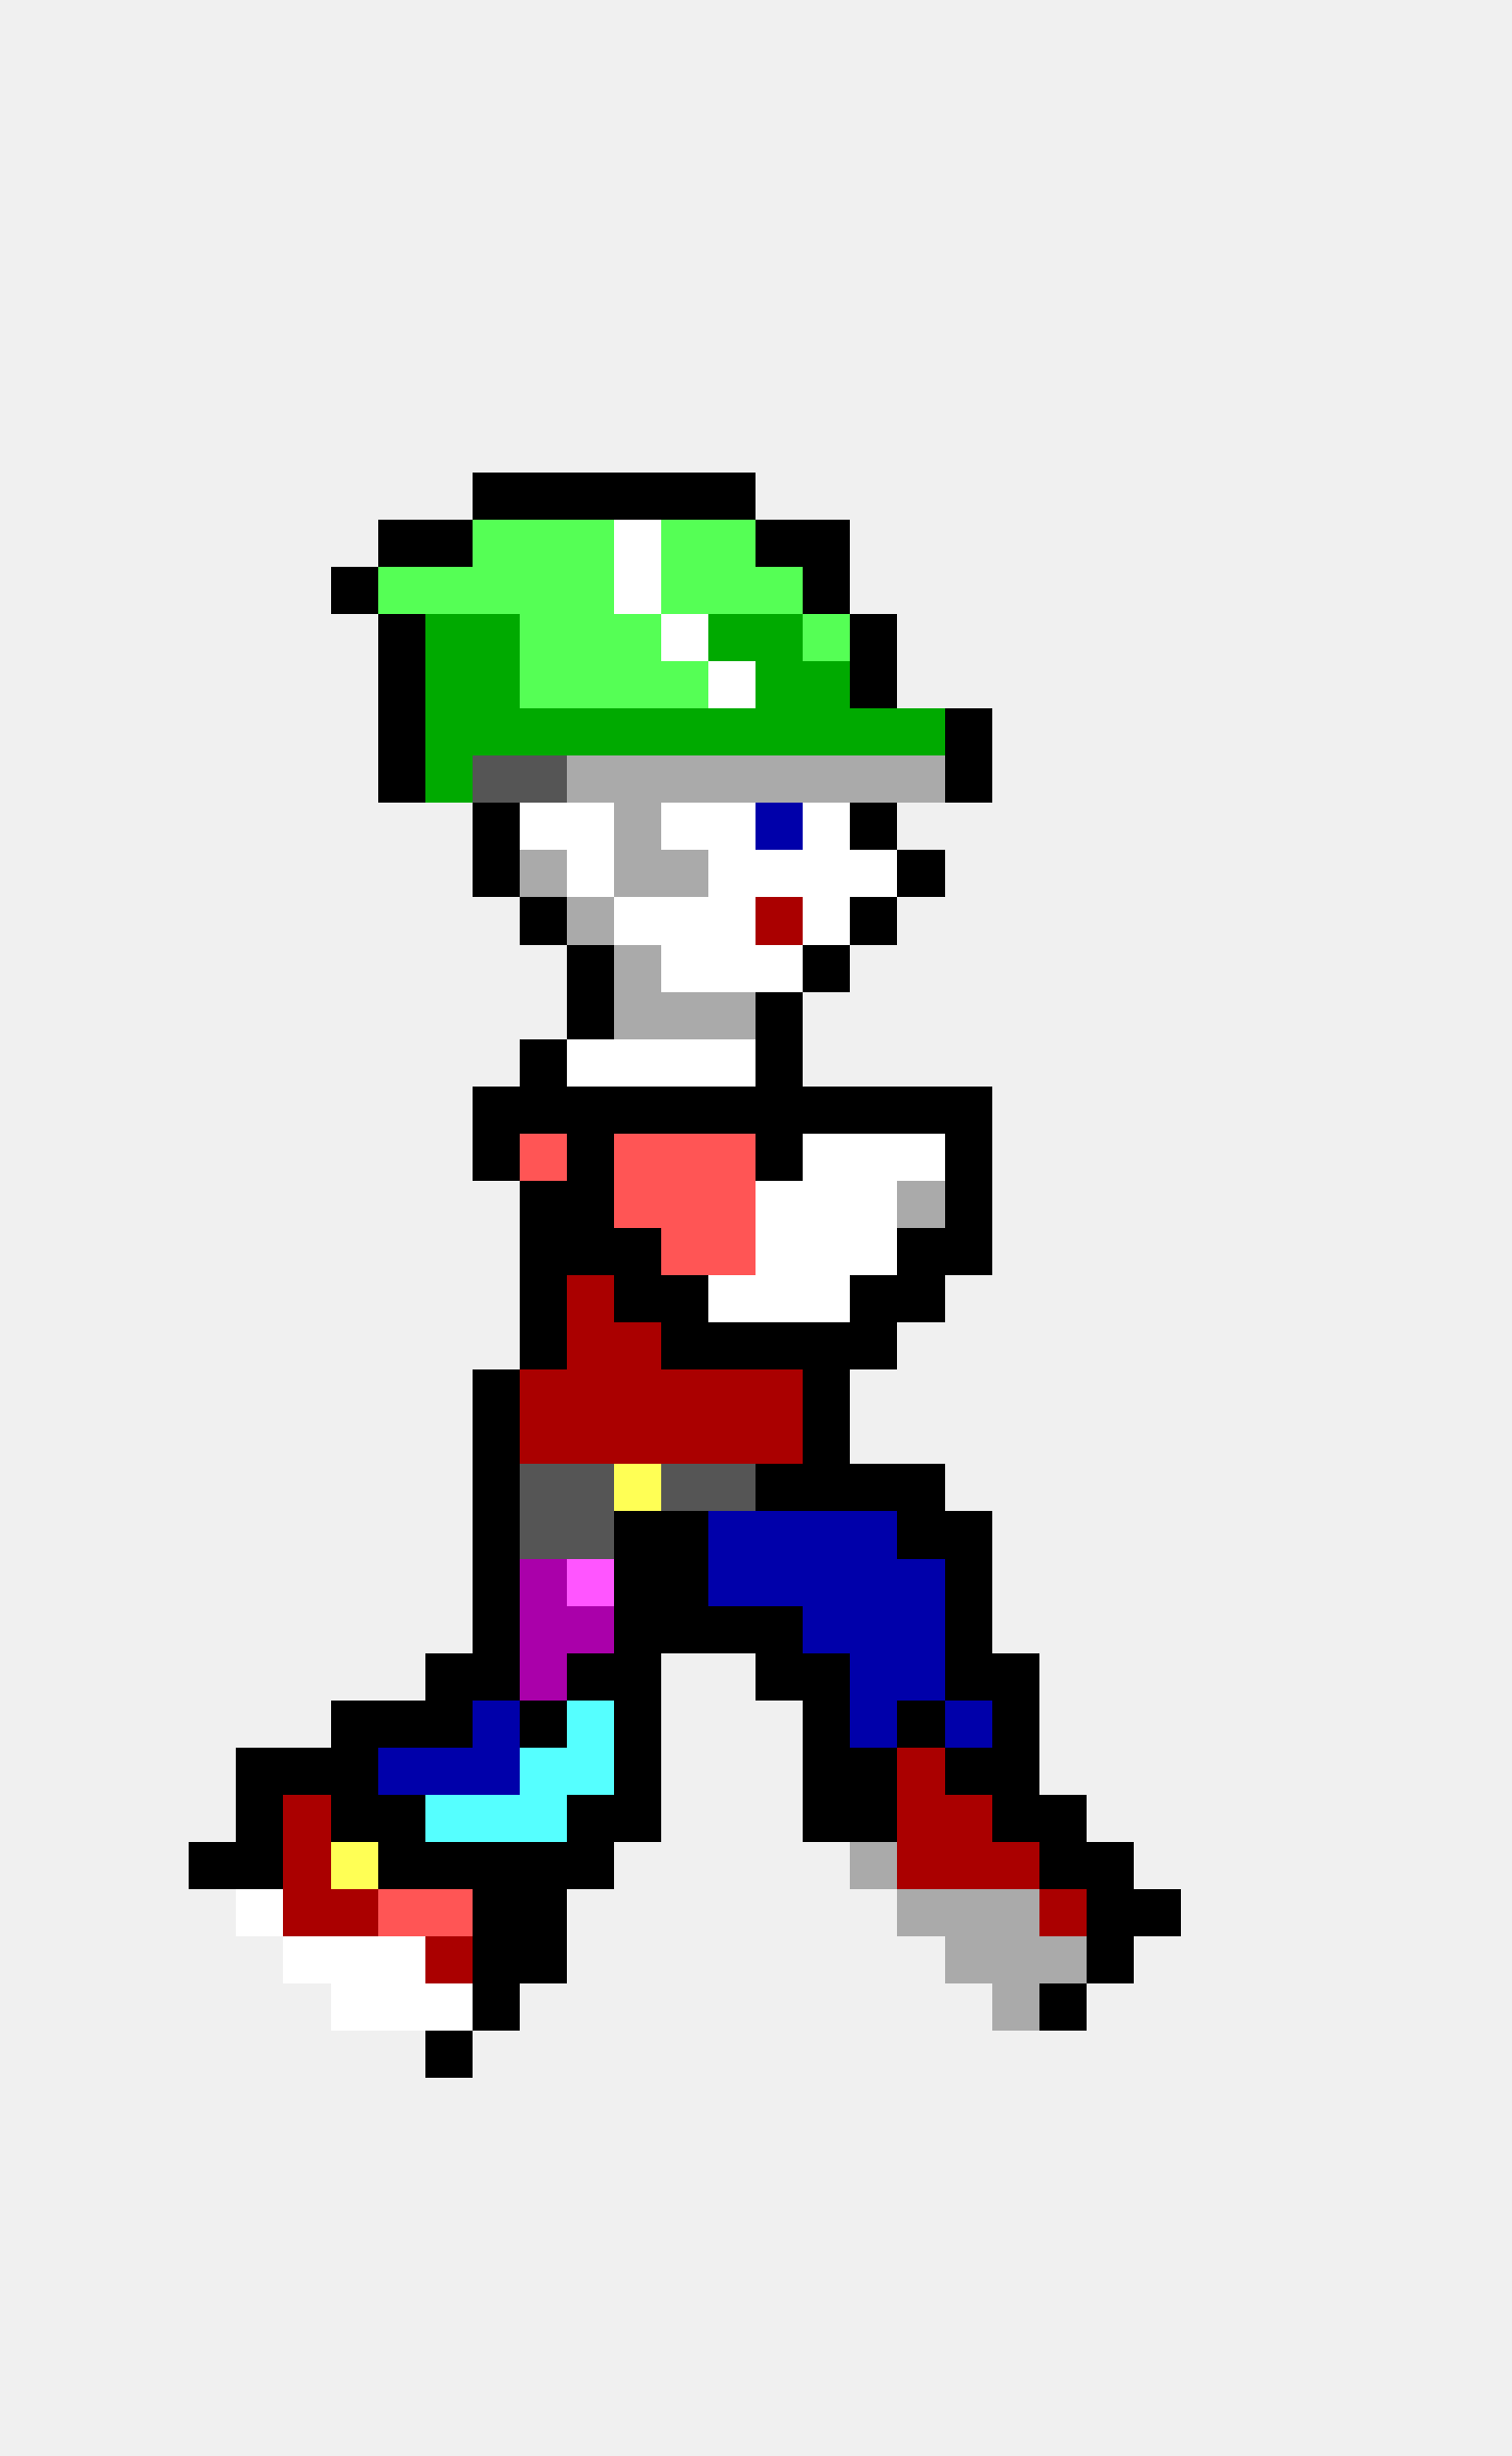
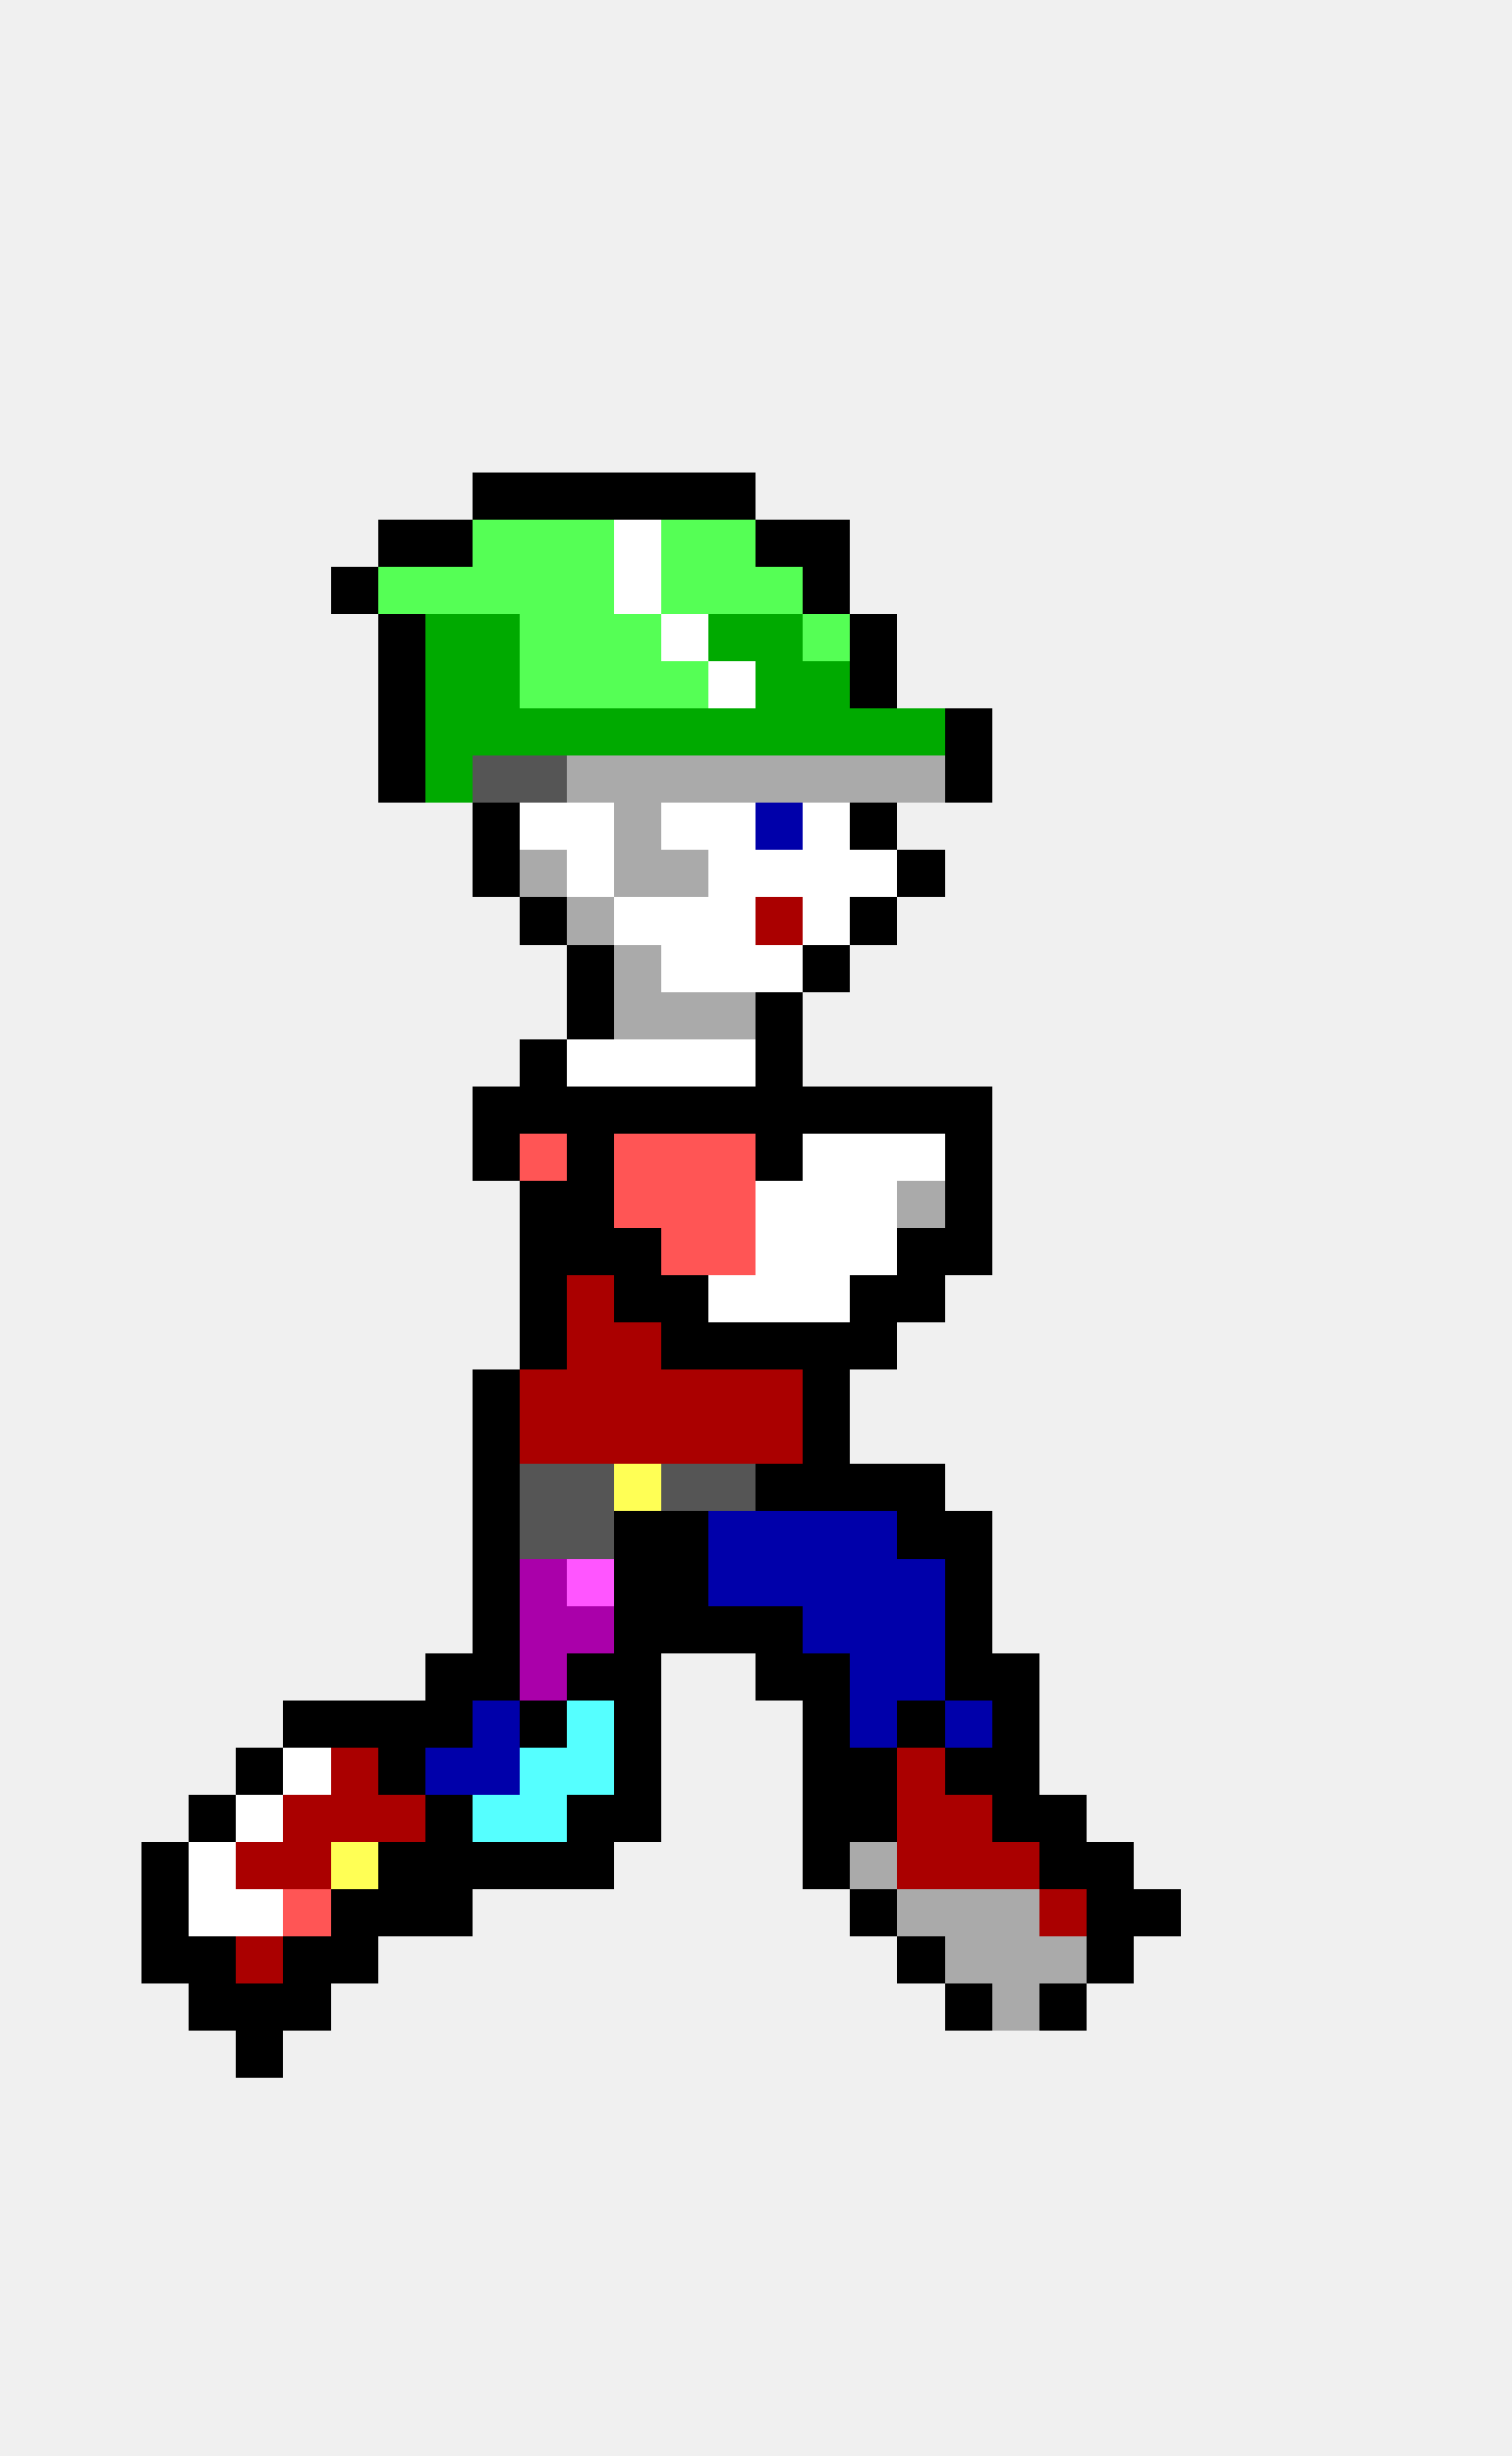
<svg xmlns="http://www.w3.org/2000/svg" width="32" height="52" viewBox="0 0 32 52" shape-rendering="crispEdges">
  <rect x="10" y="10" width="1" height="1" fill="#000000" />
  <rect x="11" y="10" width="1" height="1" fill="#000000" />
  <rect x="12" y="10" width="1" height="1" fill="#000000" />
  <rect x="13" y="10" width="1" height="1" fill="#000000" />
  <rect x="14" y="10" width="1" height="1" fill="#000000" />
  <rect x="15" y="10" width="1" height="1" fill="#000000" />
  <rect x="8" y="11" width="1" height="1" fill="#000000" />
  <rect x="9" y="11" width="1" height="1" fill="#000000" />
  <rect x="10" y="11" width="1" height="1" fill="#55ff55" />
  <rect x="11" y="11" width="1" height="1" fill="#55ff55" />
  <rect x="12" y="11" width="1" height="1" fill="#55ff55" />
  <rect x="13" y="11" width="1" height="1" fill="#ffffff" />
  <rect x="14" y="11" width="1" height="1" fill="#55ff55" />
  <rect x="15" y="11" width="1" height="1" fill="#55ff55" />
  <rect x="16" y="11" width="1" height="1" fill="#000000" />
  <rect x="17" y="11" width="1" height="1" fill="#000000" />
  <rect x="7" y="12" width="1" height="1" fill="#000000" />
  <rect x="8" y="12" width="1" height="1" fill="#55ff55" />
  <rect x="9" y="12" width="1" height="1" fill="#55ff55" />
  <rect x="10" y="12" width="1" height="1" fill="#55ff55" />
  <rect x="11" y="12" width="1" height="1" fill="#55ff55" />
  <rect x="12" y="12" width="1" height="1" fill="#55ff55" />
  <rect x="13" y="12" width="1" height="1" fill="#ffffff" />
  <rect x="14" y="12" width="1" height="1" fill="#55ff55" />
  <rect x="15" y="12" width="1" height="1" fill="#55ff55" />
  <rect x="16" y="12" width="1" height="1" fill="#55ff55" />
  <rect x="17" y="12" width="1" height="1" fill="#000000" />
  <rect x="8" y="13" width="1" height="1" fill="#000000" />
  <rect x="9" y="13" width="1" height="1" fill="#00aa00" />
  <rect x="10" y="13" width="1" height="1" fill="#00aa00" />
  <rect x="11" y="13" width="1" height="1" fill="#55ff55" />
  <rect x="12" y="13" width="1" height="1" fill="#55ff55" />
  <rect x="13" y="13" width="1" height="1" fill="#55ff55" />
  <rect x="14" y="13" width="1" height="1" fill="#ffffff" />
  <rect x="15" y="13" width="1" height="1" fill="#00aa00" />
  <rect x="16" y="13" width="1" height="1" fill="#00aa00" />
  <rect x="17" y="13" width="1" height="1" fill="#55ff55" />
  <rect x="18" y="13" width="1" height="1" fill="#000000" />
  <rect x="8" y="14" width="1" height="1" fill="#000000" />
  <rect x="9" y="14" width="1" height="1" fill="#00aa00" />
  <rect x="10" y="14" width="1" height="1" fill="#00aa00" />
  <rect x="11" y="14" width="1" height="1" fill="#55ff55" />
  <rect x="12" y="14" width="1" height="1" fill="#55ff55" />
  <rect x="13" y="14" width="1" height="1" fill="#55ff55" />
  <rect x="14" y="14" width="1" height="1" fill="#55ff55" />
  <rect x="15" y="14" width="1" height="1" fill="#ffffff" />
  <rect x="16" y="14" width="1" height="1" fill="#00aa00" />
  <rect x="17" y="14" width="1" height="1" fill="#00aa00" />
  <rect x="18" y="14" width="1" height="1" fill="#000000" />
  <rect x="8" y="15" width="1" height="1" fill="#000000" />
  <rect x="9" y="15" width="1" height="1" fill="#00aa00" />
  <rect x="10" y="15" width="1" height="1" fill="#00aa00" />
  <rect x="11" y="15" width="1" height="1" fill="#00aa00" />
  <rect x="12" y="15" width="1" height="1" fill="#00aa00" />
  <rect x="13" y="15" width="1" height="1" fill="#00aa00" />
  <rect x="14" y="15" width="1" height="1" fill="#00aa00" />
  <rect x="15" y="15" width="1" height="1" fill="#00aa00" />
  <rect x="16" y="15" width="1" height="1" fill="#00aa00" />
  <rect x="17" y="15" width="1" height="1" fill="#00aa00" />
  <rect x="18" y="15" width="1" height="1" fill="#00aa00" />
  <rect x="19" y="15" width="1" height="1" fill="#00aa00" />
  <rect x="20" y="15" width="1" height="1" fill="#000000" />
  <rect x="8" y="16" width="1" height="1" fill="#000000" />
  <rect x="9" y="16" width="1" height="1" fill="#00aa00" />
  <rect x="10" y="16" width="1" height="1" fill="#555555" />
  <rect x="11" y="16" width="1" height="1" fill="#555555" />
  <rect x="12" y="16" width="1" height="1" fill="#aaaaaa" />
  <rect x="13" y="16" width="1" height="1" fill="#aaaaaa" />
  <rect x="14" y="16" width="1" height="1" fill="#aaaaaa" />
  <rect x="15" y="16" width="1" height="1" fill="#aaaaaa" />
  <rect x="16" y="16" width="1" height="1" fill="#aaaaaa" />
  <rect x="17" y="16" width="1" height="1" fill="#aaaaaa" />
  <rect x="18" y="16" width="1" height="1" fill="#aaaaaa" />
  <rect x="19" y="16" width="1" height="1" fill="#aaaaaa" />
  <rect x="20" y="16" width="1" height="1" fill="#000000" />
  <rect x="10" y="17" width="1" height="1" fill="#000000" />
  <rect x="11" y="17" width="1" height="1" fill="#ffffff" />
  <rect x="12" y="17" width="1" height="1" fill="#ffffff" />
  <rect x="13" y="17" width="1" height="1" fill="#aaaaaa" />
  <rect x="14" y="17" width="1" height="1" fill="#ffffff" />
  <rect x="15" y="17" width="1" height="1" fill="#ffffff" />
  <rect x="16" y="17" width="1" height="1" fill="#0000aa" />
  <rect x="17" y="17" width="1" height="1" fill="#ffffff" />
  <rect x="18" y="17" width="1" height="1" fill="#000000" />
  <rect x="10" y="18" width="1" height="1" fill="#000000" />
  <rect x="11" y="18" width="1" height="1" fill="#aaaaaa" />
  <rect x="12" y="18" width="1" height="1" fill="#ffffff" />
  <rect x="13" y="18" width="1" height="1" fill="#aaaaaa" />
  <rect x="14" y="18" width="1" height="1" fill="#aaaaaa" />
  <rect x="15" y="18" width="1" height="1" fill="#ffffff" />
  <rect x="16" y="18" width="1" height="1" fill="#ffffff" />
  <rect x="17" y="18" width="1" height="1" fill="#ffffff" />
  <rect x="18" y="18" width="1" height="1" fill="#ffffff" />
  <rect x="19" y="18" width="1" height="1" fill="#000000" />
  <rect x="11" y="19" width="1" height="1" fill="#000000" />
  <rect x="12" y="19" width="1" height="1" fill="#aaaaaa" />
  <rect x="13" y="19" width="1" height="1" fill="#ffffff" />
  <rect x="14" y="19" width="1" height="1" fill="#ffffff" />
  <rect x="15" y="19" width="1" height="1" fill="#ffffff" />
  <rect x="16" y="19" width="1" height="1" fill="#aa0000" />
  <rect x="17" y="19" width="1" height="1" fill="#ffffff" />
  <rect x="18" y="19" width="1" height="1" fill="#000000" />
  <rect x="12" y="20" width="1" height="1" fill="#000000" />
  <rect x="13" y="20" width="1" height="1" fill="#aaaaaa" />
  <rect x="14" y="20" width="1" height="1" fill="#ffffff" />
  <rect x="15" y="20" width="1" height="1" fill="#ffffff" />
  <rect x="16" y="20" width="1" height="1" fill="#ffffff" />
  <rect x="17" y="20" width="1" height="1" fill="#000000" />
  <rect x="12" y="21" width="1" height="1" fill="#000000" />
  <rect x="13" y="21" width="1" height="1" fill="#aaaaaa" />
  <rect x="14" y="21" width="1" height="1" fill="#aaaaaa" />
  <rect x="15" y="21" width="1" height="1" fill="#aaaaaa" />
  <rect x="16" y="21" width="1" height="1" fill="#000000" />
  <rect x="11" y="22" width="1" height="1" fill="#000000" />
  <rect x="12" y="22" width="1" height="1" fill="#ffffff" />
  <rect x="13" y="22" width="1" height="1" fill="#ffffff" />
  <rect x="14" y="22" width="1" height="1" fill="#ffffff" />
  <rect x="15" y="22" width="1" height="1" fill="#ffffff" />
  <rect x="16" y="22" width="1" height="1" fill="#000000" />
  <rect x="10" y="23" width="1" height="1" fill="#000000" />
  <rect x="11" y="23" width="1" height="1" fill="#000000" />
  <rect x="12" y="23" width="1" height="1" fill="#000000" />
  <rect x="13" y="23" width="1" height="1" fill="#000000" />
  <rect x="14" y="23" width="1" height="1" fill="#000000" />
  <rect x="15" y="23" width="1" height="1" fill="#000000" />
  <rect x="16" y="23" width="1" height="1" fill="#000000" />
  <rect x="17" y="23" width="1" height="1" fill="#000000" />
  <rect x="18" y="23" width="1" height="1" fill="#000000" />
  <rect x="19" y="23" width="1" height="1" fill="#000000" />
  <rect x="20" y="23" width="1" height="1" fill="#000000" />
  <rect x="10" y="24" width="1" height="1" fill="#000000" />
  <rect x="11" y="24" width="1" height="1" fill="#ff5555" />
  <rect x="12" y="24" width="1" height="1" fill="#000000" />
  <rect x="13" y="24" width="1" height="1" fill="#ff5555" />
  <rect x="14" y="24" width="1" height="1" fill="#ff5555" />
  <rect x="15" y="24" width="1" height="1" fill="#ff5555" />
  <rect x="16" y="24" width="1" height="1" fill="#000000" />
  <rect x="17" y="24" width="1" height="1" fill="#ffffff" />
  <rect x="18" y="24" width="1" height="1" fill="#ffffff" />
  <rect x="19" y="24" width="1" height="1" fill="#ffffff" />
  <rect x="20" y="24" width="1" height="1" fill="#000000" />
  <rect x="11" y="25" width="1" height="1" fill="#000000" />
  <rect x="12" y="25" width="1" height="1" fill="#000000" />
  <rect x="13" y="25" width="1" height="1" fill="#ff5555" />
  <rect x="14" y="25" width="1" height="1" fill="#ff5555" />
  <rect x="15" y="25" width="1" height="1" fill="#ff5555" />
  <rect x="16" y="25" width="1" height="1" fill="#ffffff" />
  <rect x="17" y="25" width="1" height="1" fill="#ffffff" />
  <rect x="18" y="25" width="1" height="1" fill="#ffffff" />
  <rect x="19" y="25" width="1" height="1" fill="#aaaaaa" />
  <rect x="20" y="25" width="1" height="1" fill="#000000" />
  <rect x="11" y="26" width="1" height="1" fill="#000000" />
  <rect x="12" y="26" width="1" height="1" fill="#000000" />
  <rect x="13" y="26" width="1" height="1" fill="#000000" />
  <rect x="14" y="26" width="1" height="1" fill="#ff5555" />
  <rect x="15" y="26" width="1" height="1" fill="#ff5555" />
  <rect x="16" y="26" width="1" height="1" fill="#ffffff" />
  <rect x="17" y="26" width="1" height="1" fill="#ffffff" />
  <rect x="18" y="26" width="1" height="1" fill="#ffffff" />
  <rect x="19" y="26" width="1" height="1" fill="#000000" />
  <rect x="20" y="26" width="1" height="1" fill="#000000" />
  <rect x="11" y="27" width="1" height="1" fill="#000000" />
  <rect x="12" y="27" width="1" height="1" fill="#aa0000" />
  <rect x="13" y="27" width="1" height="1" fill="#000000" />
  <rect x="14" y="27" width="1" height="1" fill="#000000" />
  <rect x="15" y="27" width="1" height="1" fill="#ffffff" />
  <rect x="16" y="27" width="1" height="1" fill="#ffffff" />
  <rect x="17" y="27" width="1" height="1" fill="#ffffff" />
  <rect x="18" y="27" width="1" height="1" fill="#000000" />
  <rect x="19" y="27" width="1" height="1" fill="#000000" />
  <rect x="11" y="28" width="1" height="1" fill="#000000" />
  <rect x="12" y="28" width="1" height="1" fill="#aa0000" />
  <rect x="13" y="28" width="1" height="1" fill="#aa0000" />
  <rect x="14" y="28" width="1" height="1" fill="#000000" />
  <rect x="15" y="28" width="1" height="1" fill="#000000" />
  <rect x="16" y="28" width="1" height="1" fill="#000000" />
  <rect x="17" y="28" width="1" height="1" fill="#000000" />
  <rect x="18" y="28" width="1" height="1" fill="#000000" />
  <rect x="10" y="29" width="1" height="1" fill="#000000" />
  <rect x="11" y="29" width="1" height="1" fill="#aa0000" />
  <rect x="12" y="29" width="1" height="1" fill="#aa0000" />
  <rect x="13" y="29" width="1" height="1" fill="#aa0000" />
  <rect x="14" y="29" width="1" height="1" fill="#aa0000" />
  <rect x="15" y="29" width="1" height="1" fill="#aa0000" />
  <rect x="16" y="29" width="1" height="1" fill="#aa0000" />
  <rect x="17" y="29" width="1" height="1" fill="#000000" />
  <rect x="10" y="30" width="1" height="1" fill="#000000" />
  <rect x="11" y="30" width="1" height="1" fill="#aa0000" />
  <rect x="12" y="30" width="1" height="1" fill="#aa0000" />
  <rect x="13" y="30" width="1" height="1" fill="#aa0000" />
  <rect x="14" y="30" width="1" height="1" fill="#aa0000" />
  <rect x="15" y="30" width="1" height="1" fill="#aa0000" />
  <rect x="16" y="30" width="1" height="1" fill="#aa0000" />
  <rect x="17" y="30" width="1" height="1" fill="#000000" />
  <rect x="10" y="31" width="1" height="1" fill="#000000" />
  <rect x="11" y="31" width="1" height="1" fill="#555555" />
  <rect x="12" y="31" width="1" height="1" fill="#555555" />
  <rect x="13" y="31" width="1" height="1" fill="#ffff55" />
  <rect x="14" y="31" width="1" height="1" fill="#555555" />
  <rect x="15" y="31" width="1" height="1" fill="#555555" />
  <rect x="16" y="31" width="1" height="1" fill="#000000" />
  <rect x="17" y="31" width="1" height="1" fill="#000000" />
  <rect x="18" y="31" width="1" height="1" fill="#000000" />
  <rect x="19" y="31" width="1" height="1" fill="#000000" />
  <rect x="10" y="32" width="1" height="1" fill="#000000" />
  <rect x="11" y="32" width="1" height="1" fill="#555555" />
  <rect x="12" y="32" width="1" height="1" fill="#555555" />
  <rect x="13" y="32" width="1" height="1" fill="#000000" />
  <rect x="14" y="32" width="1" height="1" fill="#000000" />
  <rect x="15" y="32" width="1" height="1" fill="#0000aa" />
  <rect x="16" y="32" width="1" height="1" fill="#0000aa" />
  <rect x="17" y="32" width="1" height="1" fill="#0000aa" />
  <rect x="18" y="32" width="1" height="1" fill="#0000aa" />
  <rect x="19" y="32" width="1" height="1" fill="#000000" />
  <rect x="20" y="32" width="1" height="1" fill="#000000" />
  <rect x="10" y="33" width="1" height="1" fill="#000000" />
  <rect x="11" y="33" width="1" height="1" fill="#aa00aa" />
  <rect x="12" y="33" width="1" height="1" fill="#ff55ff" />
  <rect x="13" y="33" width="1" height="1" fill="#000000" />
  <rect x="14" y="33" width="1" height="1" fill="#000000" />
  <rect x="15" y="33" width="1" height="1" fill="#0000aa" />
  <rect x="16" y="33" width="1" height="1" fill="#0000aa" />
  <rect x="17" y="33" width="1" height="1" fill="#0000aa" />
  <rect x="18" y="33" width="1" height="1" fill="#0000aa" />
  <rect x="19" y="33" width="1" height="1" fill="#0000aa" />
  <rect x="20" y="33" width="1" height="1" fill="#000000" />
  <rect x="10" y="34" width="1" height="1" fill="#000000" />
  <rect x="11" y="34" width="1" height="1" fill="#aa00aa" />
  <rect x="12" y="34" width="1" height="1" fill="#aa00aa" />
  <rect x="13" y="34" width="1" height="1" fill="#000000" />
  <rect x="14" y="34" width="1" height="1" fill="#000000" />
  <rect x="15" y="34" width="1" height="1" fill="#000000" />
  <rect x="16" y="34" width="1" height="1" fill="#000000" />
  <rect x="17" y="34" width="1" height="1" fill="#0000aa" />
  <rect x="18" y="34" width="1" height="1" fill="#0000aa" />
  <rect x="19" y="34" width="1" height="1" fill="#0000aa" />
  <rect x="20" y="34" width="1" height="1" fill="#000000" />
  <rect x="9" y="35" width="1" height="1" fill="#000000" />
  <rect x="10" y="35" width="1" height="1" fill="#000000" />
  <rect x="11" y="35" width="1" height="1" fill="#aa00aa" />
  <rect x="12" y="35" width="1" height="1" fill="#000000" />
  <rect x="13" y="35" width="1" height="1" fill="#000000" />
  <rect x="16" y="35" width="1" height="1" fill="#000000" />
  <rect x="17" y="35" width="1" height="1" fill="#000000" />
  <rect x="18" y="35" width="1" height="1" fill="#0000aa" />
  <rect x="19" y="35" width="1" height="1" fill="#0000aa" />
  <rect x="20" y="35" width="1" height="1" fill="#000000" />
  <rect x="21" y="35" width="1" height="1" fill="#000000" />
+   <rect x="6" y="36" width="1" height="1" fill="#000000" />
  <rect x="7" y="36" width="1" height="1" fill="#000000" />
  <rect x="8" y="36" width="1" height="1" fill="#000000" />
  <rect x="9" y="36" width="1" height="1" fill="#000000" />
  <rect x="10" y="36" width="1" height="1" fill="#0000aa" />
  <rect x="11" y="36" width="1" height="1" fill="#000000" />
  <rect x="12" y="36" width="1" height="1" fill="#55ffff" />
  <rect x="13" y="36" width="1" height="1" fill="#000000" />
  <rect x="17" y="36" width="1" height="1" fill="#000000" />
  <rect x="18" y="36" width="1" height="1" fill="#0000aa" />
  <rect x="19" y="36" width="1" height="1" fill="#000000" />
  <rect x="20" y="36" width="1" height="1" fill="#0000aa" />
  <rect x="21" y="36" width="1" height="1" fill="#000000" />
  <rect x="5" y="37" width="1" height="1" fill="#000000" />
-   <rect x="6" y="37" width="1" height="1" fill="#000000" />
-   <rect x="7" y="37" width="1" height="1" fill="#000000" />
-   <rect x="8" y="37" width="1" height="1" fill="#0000aa" />
+   <rect x="6" y="37" width="1" height="1" fill="#ffffff" />
+   <rect x="7" y="37" width="1" height="1" fill="#aa0000" />
+   <rect x="8" y="37" width="1" height="1" fill="#000000" />
  <rect x="9" y="37" width="1" height="1" fill="#0000aa" />
  <rect x="10" y="37" width="1" height="1" fill="#0000aa" />
  <rect x="11" y="37" width="1" height="1" fill="#55ffff" />
  <rect x="12" y="37" width="1" height="1" fill="#55ffff" />
  <rect x="13" y="37" width="1" height="1" fill="#000000" />
  <rect x="17" y="37" width="1" height="1" fill="#000000" />
  <rect x="18" y="37" width="1" height="1" fill="#000000" />
  <rect x="19" y="37" width="1" height="1" fill="#aa0000" />
  <rect x="20" y="37" width="1" height="1" fill="#000000" />
  <rect x="21" y="37" width="1" height="1" fill="#000000" />
-   <rect x="5" y="38" width="1" height="1" fill="#000000" />
+   <rect x="4" y="38" width="1" height="1" fill="#000000" />
+   <rect x="5" y="38" width="1" height="1" fill="#ffffff" />
  <rect x="6" y="38" width="1" height="1" fill="#aa0000" />
-   <rect x="7" y="38" width="1" height="1" fill="#000000" />
-   <rect x="8" y="38" width="1" height="1" fill="#000000" />
-   <rect x="9" y="38" width="1" height="1" fill="#55ffff" />
+   <rect x="7" y="38" width="1" height="1" fill="#aa0000" />
+   <rect x="8" y="38" width="1" height="1" fill="#aa0000" />
+   <rect x="9" y="38" width="1" height="1" fill="#000000" />
  <rect x="10" y="38" width="1" height="1" fill="#55ffff" />
  <rect x="11" y="38" width="1" height="1" fill="#55ffff" />
  <rect x="12" y="38" width="1" height="1" fill="#000000" />
  <rect x="13" y="38" width="1" height="1" fill="#000000" />
  <rect x="17" y="38" width="1" height="1" fill="#000000" />
  <rect x="18" y="38" width="1" height="1" fill="#000000" />
  <rect x="19" y="38" width="1" height="1" fill="#aa0000" />
  <rect x="20" y="38" width="1" height="1" fill="#aa0000" />
  <rect x="21" y="38" width="1" height="1" fill="#000000" />
  <rect x="22" y="38" width="1" height="1" fill="#000000" />
-   <rect x="4" y="39" width="1" height="1" fill="#000000" />
-   <rect x="5" y="39" width="1" height="1" fill="#000000" />
+   <rect x="3" y="39" width="1" height="1" fill="#000000" />
+   <rect x="4" y="39" width="1" height="1" fill="#ffffff" />
+   <rect x="5" y="39" width="1" height="1" fill="#aa0000" />
  <rect x="6" y="39" width="1" height="1" fill="#aa0000" />
  <rect x="7" y="39" width="1" height="1" fill="#ffff55" />
  <rect x="8" y="39" width="1" height="1" fill="#000000" />
  <rect x="9" y="39" width="1" height="1" fill="#000000" />
  <rect x="10" y="39" width="1" height="1" fill="#000000" />
  <rect x="11" y="39" width="1" height="1" fill="#000000" />
  <rect x="12" y="39" width="1" height="1" fill="#000000" />
+   <rect x="17" y="39" width="1" height="1" fill="#000000" />
  <rect x="18" y="39" width="1" height="1" fill="#aaaaaa" />
  <rect x="19" y="39" width="1" height="1" fill="#aa0000" />
  <rect x="20" y="39" width="1" height="1" fill="#aa0000" />
  <rect x="21" y="39" width="1" height="1" fill="#aa0000" />
  <rect x="22" y="39" width="1" height="1" fill="#000000" />
  <rect x="23" y="39" width="1" height="1" fill="#000000" />
+   <rect x="3" y="40" width="1" height="1" fill="#000000" />
+   <rect x="4" y="40" width="1" height="1" fill="#ffffff" />
  <rect x="5" y="40" width="1" height="1" fill="#ffffff" />
-   <rect x="6" y="40" width="1" height="1" fill="#aa0000" />
-   <rect x="7" y="40" width="1" height="1" fill="#aa0000" />
-   <rect x="8" y="40" width="1" height="1" fill="#ff5555" />
-   <rect x="9" y="40" width="1" height="1" fill="#ff5555" />
-   <rect x="10" y="40" width="1" height="1" fill="#000000" />
-   <rect x="11" y="40" width="1" height="1" fill="#000000" />
+   <rect x="6" y="40" width="1" height="1" fill="#ff5555" />
+   <rect x="7" y="40" width="1" height="1" fill="#000000" />
+   <rect x="8" y="40" width="1" height="1" fill="#000000" />
+   <rect x="9" y="40" width="1" height="1" fill="#000000" />
+   <rect x="18" y="40" width="1" height="1" fill="#000000" />
  <rect x="19" y="40" width="1" height="1" fill="#aaaaaa" />
  <rect x="20" y="40" width="1" height="1" fill="#aaaaaa" />
  <rect x="21" y="40" width="1" height="1" fill="#aaaaaa" />
  <rect x="22" y="40" width="1" height="1" fill="#aa0000" />
  <rect x="23" y="40" width="1" height="1" fill="#000000" />
  <rect x="24" y="40" width="1" height="1" fill="#000000" />
-   <rect x="6" y="41" width="1" height="1" fill="#ffffff" />
-   <rect x="7" y="41" width="1" height="1" fill="#ffffff" />
-   <rect x="8" y="41" width="1" height="1" fill="#ffffff" />
-   <rect x="9" y="41" width="1" height="1" fill="#aa0000" />
-   <rect x="10" y="41" width="1" height="1" fill="#000000" />
-   <rect x="11" y="41" width="1" height="1" fill="#000000" />
+   <rect x="3" y="41" width="1" height="1" fill="#000000" />
+   <rect x="4" y="41" width="1" height="1" fill="#000000" />
+   <rect x="5" y="41" width="1" height="1" fill="#aa0000" />
+   <rect x="6" y="41" width="1" height="1" fill="#000000" />
+   <rect x="7" y="41" width="1" height="1" fill="#000000" />
+   <rect x="19" y="41" width="1" height="1" fill="#000000" />
  <rect x="20" y="41" width="1" height="1" fill="#aaaaaa" />
  <rect x="21" y="41" width="1" height="1" fill="#aaaaaa" />
  <rect x="22" y="41" width="1" height="1" fill="#aaaaaa" />
  <rect x="23" y="41" width="1" height="1" fill="#000000" />
-   <rect x="7" y="42" width="1" height="1" fill="#ffffff" />
-   <rect x="8" y="42" width="1" height="1" fill="#ffffff" />
-   <rect x="9" y="42" width="1" height="1" fill="#ffffff" />
-   <rect x="10" y="42" width="1" height="1" fill="#000000" />
+   <rect x="4" y="42" width="1" height="1" fill="#000000" />
+   <rect x="5" y="42" width="1" height="1" fill="#000000" />
+   <rect x="6" y="42" width="1" height="1" fill="#000000" />
+   <rect x="20" y="42" width="1" height="1" fill="#000000" />
  <rect x="21" y="42" width="1" height="1" fill="#aaaaaa" />
  <rect x="22" y="42" width="1" height="1" fill="#000000" />
-   <rect x="9" y="43" width="1" height="1" fill="#000000" />
+   <rect x="5" y="43" width="1" height="1" fill="#000000" />
</svg>
